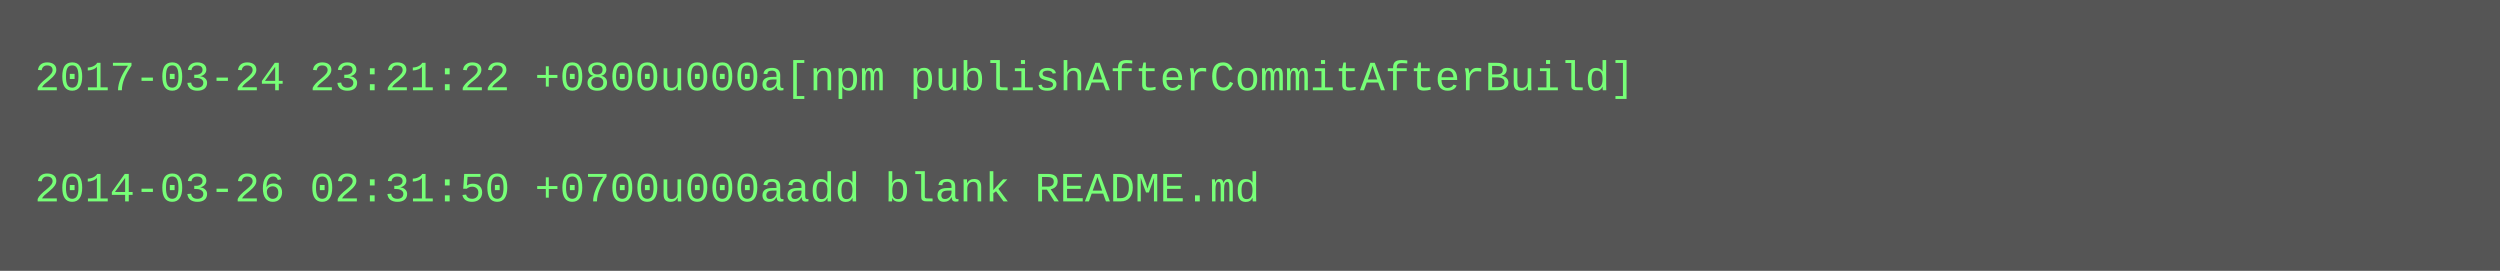
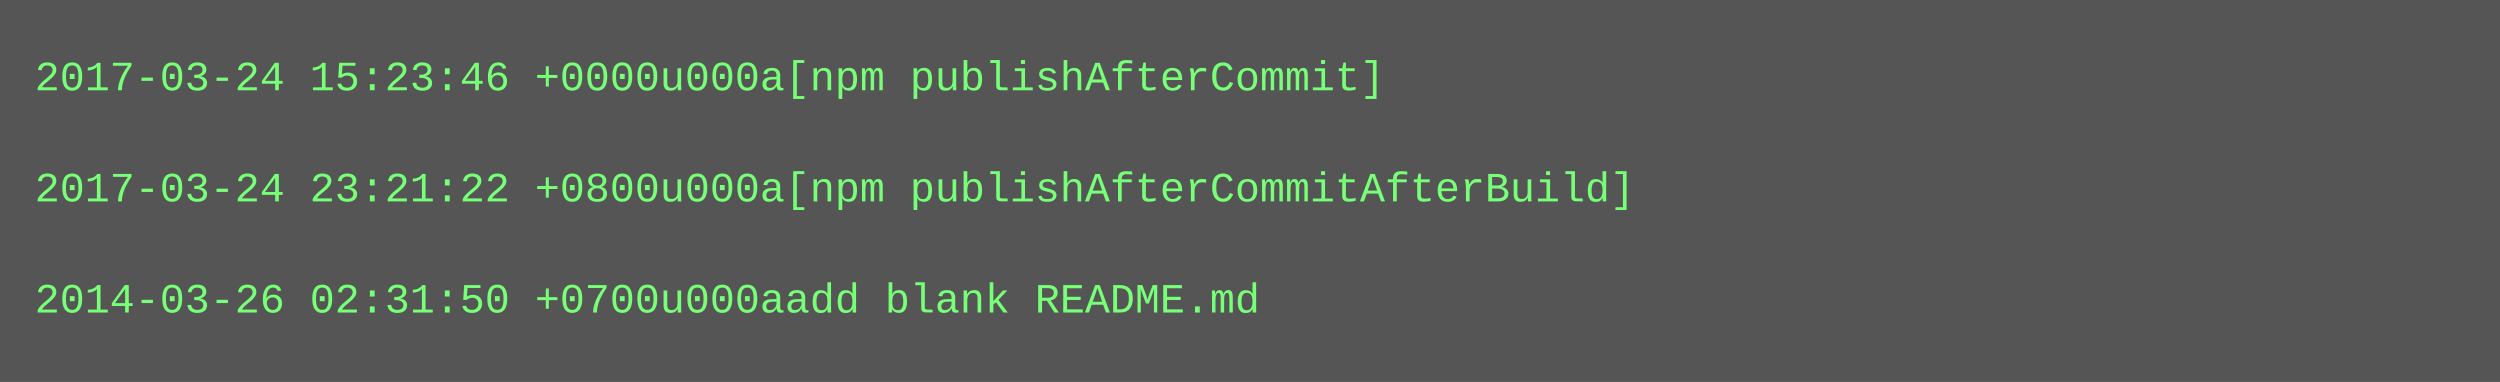
- <svg xmlns="http://www.w3.org/2000/svg" height="78" width="720">
-   <rect height="78" fill="#555" width="720" />
+ <svg xmlns="http://www.w3.org/2000/svg" height="110" width="720">
+   <rect height="110" fill="#555" width="720" />
  <text fill="#7f7" font-family="Courier New" font-size="12" xml:space="preserve">
-     <tspan x="10" y="26">2017-03-24 23:21:22 +0800u000a[npm publishAfterCommitAfterBuild]</tspan>
+     <tspan x="10" y="26">2017-03-24 15:23:46 +0000u000a[npm publishAfterCommit]</tspan>
    <tspan x="10" y="42" />
-     <tspan x="10" y="58">2014-03-26 02:31:50 +0700u000aadd blank README.md</tspan>
+     <tspan x="10" y="58">2017-03-24 23:21:22 +0800u000a[npm publishAfterCommitAfterBuild]</tspan>
+     <tspan x="10" y="74" />
+     <tspan x="10" y="90">2014-03-26 02:31:50 +0700u000aadd blank README.md</tspan>
  </text>
</svg>
